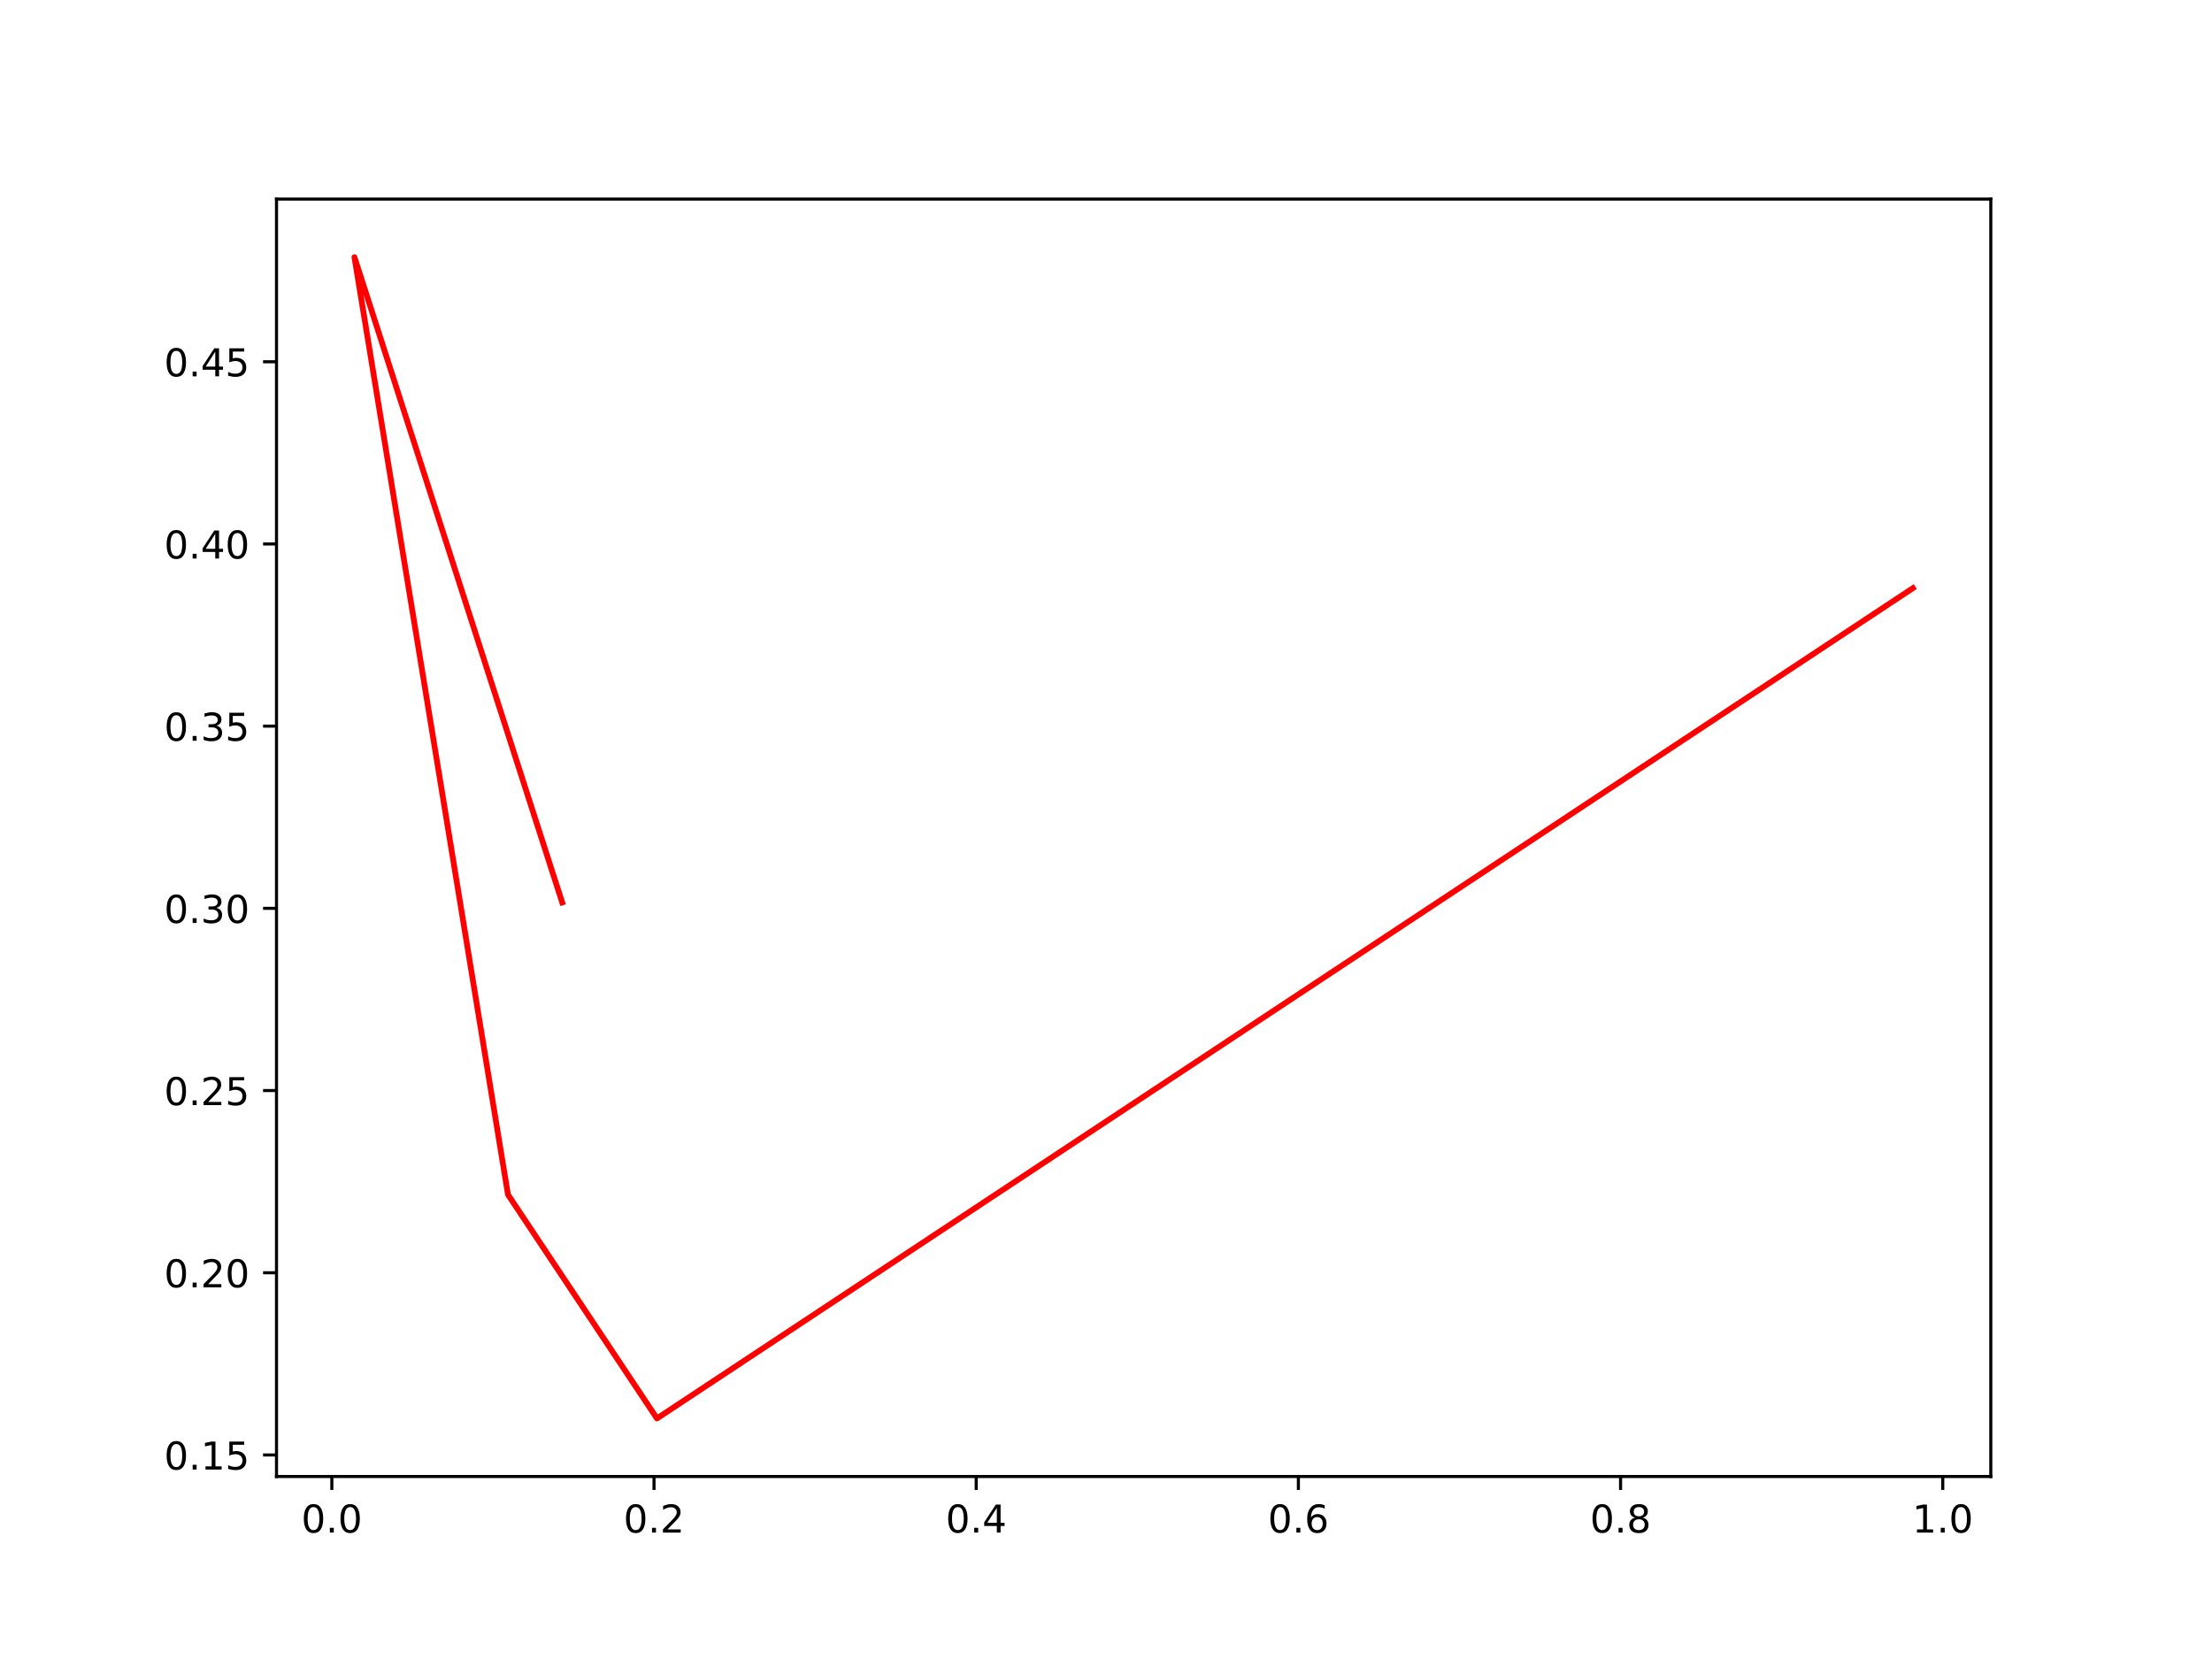
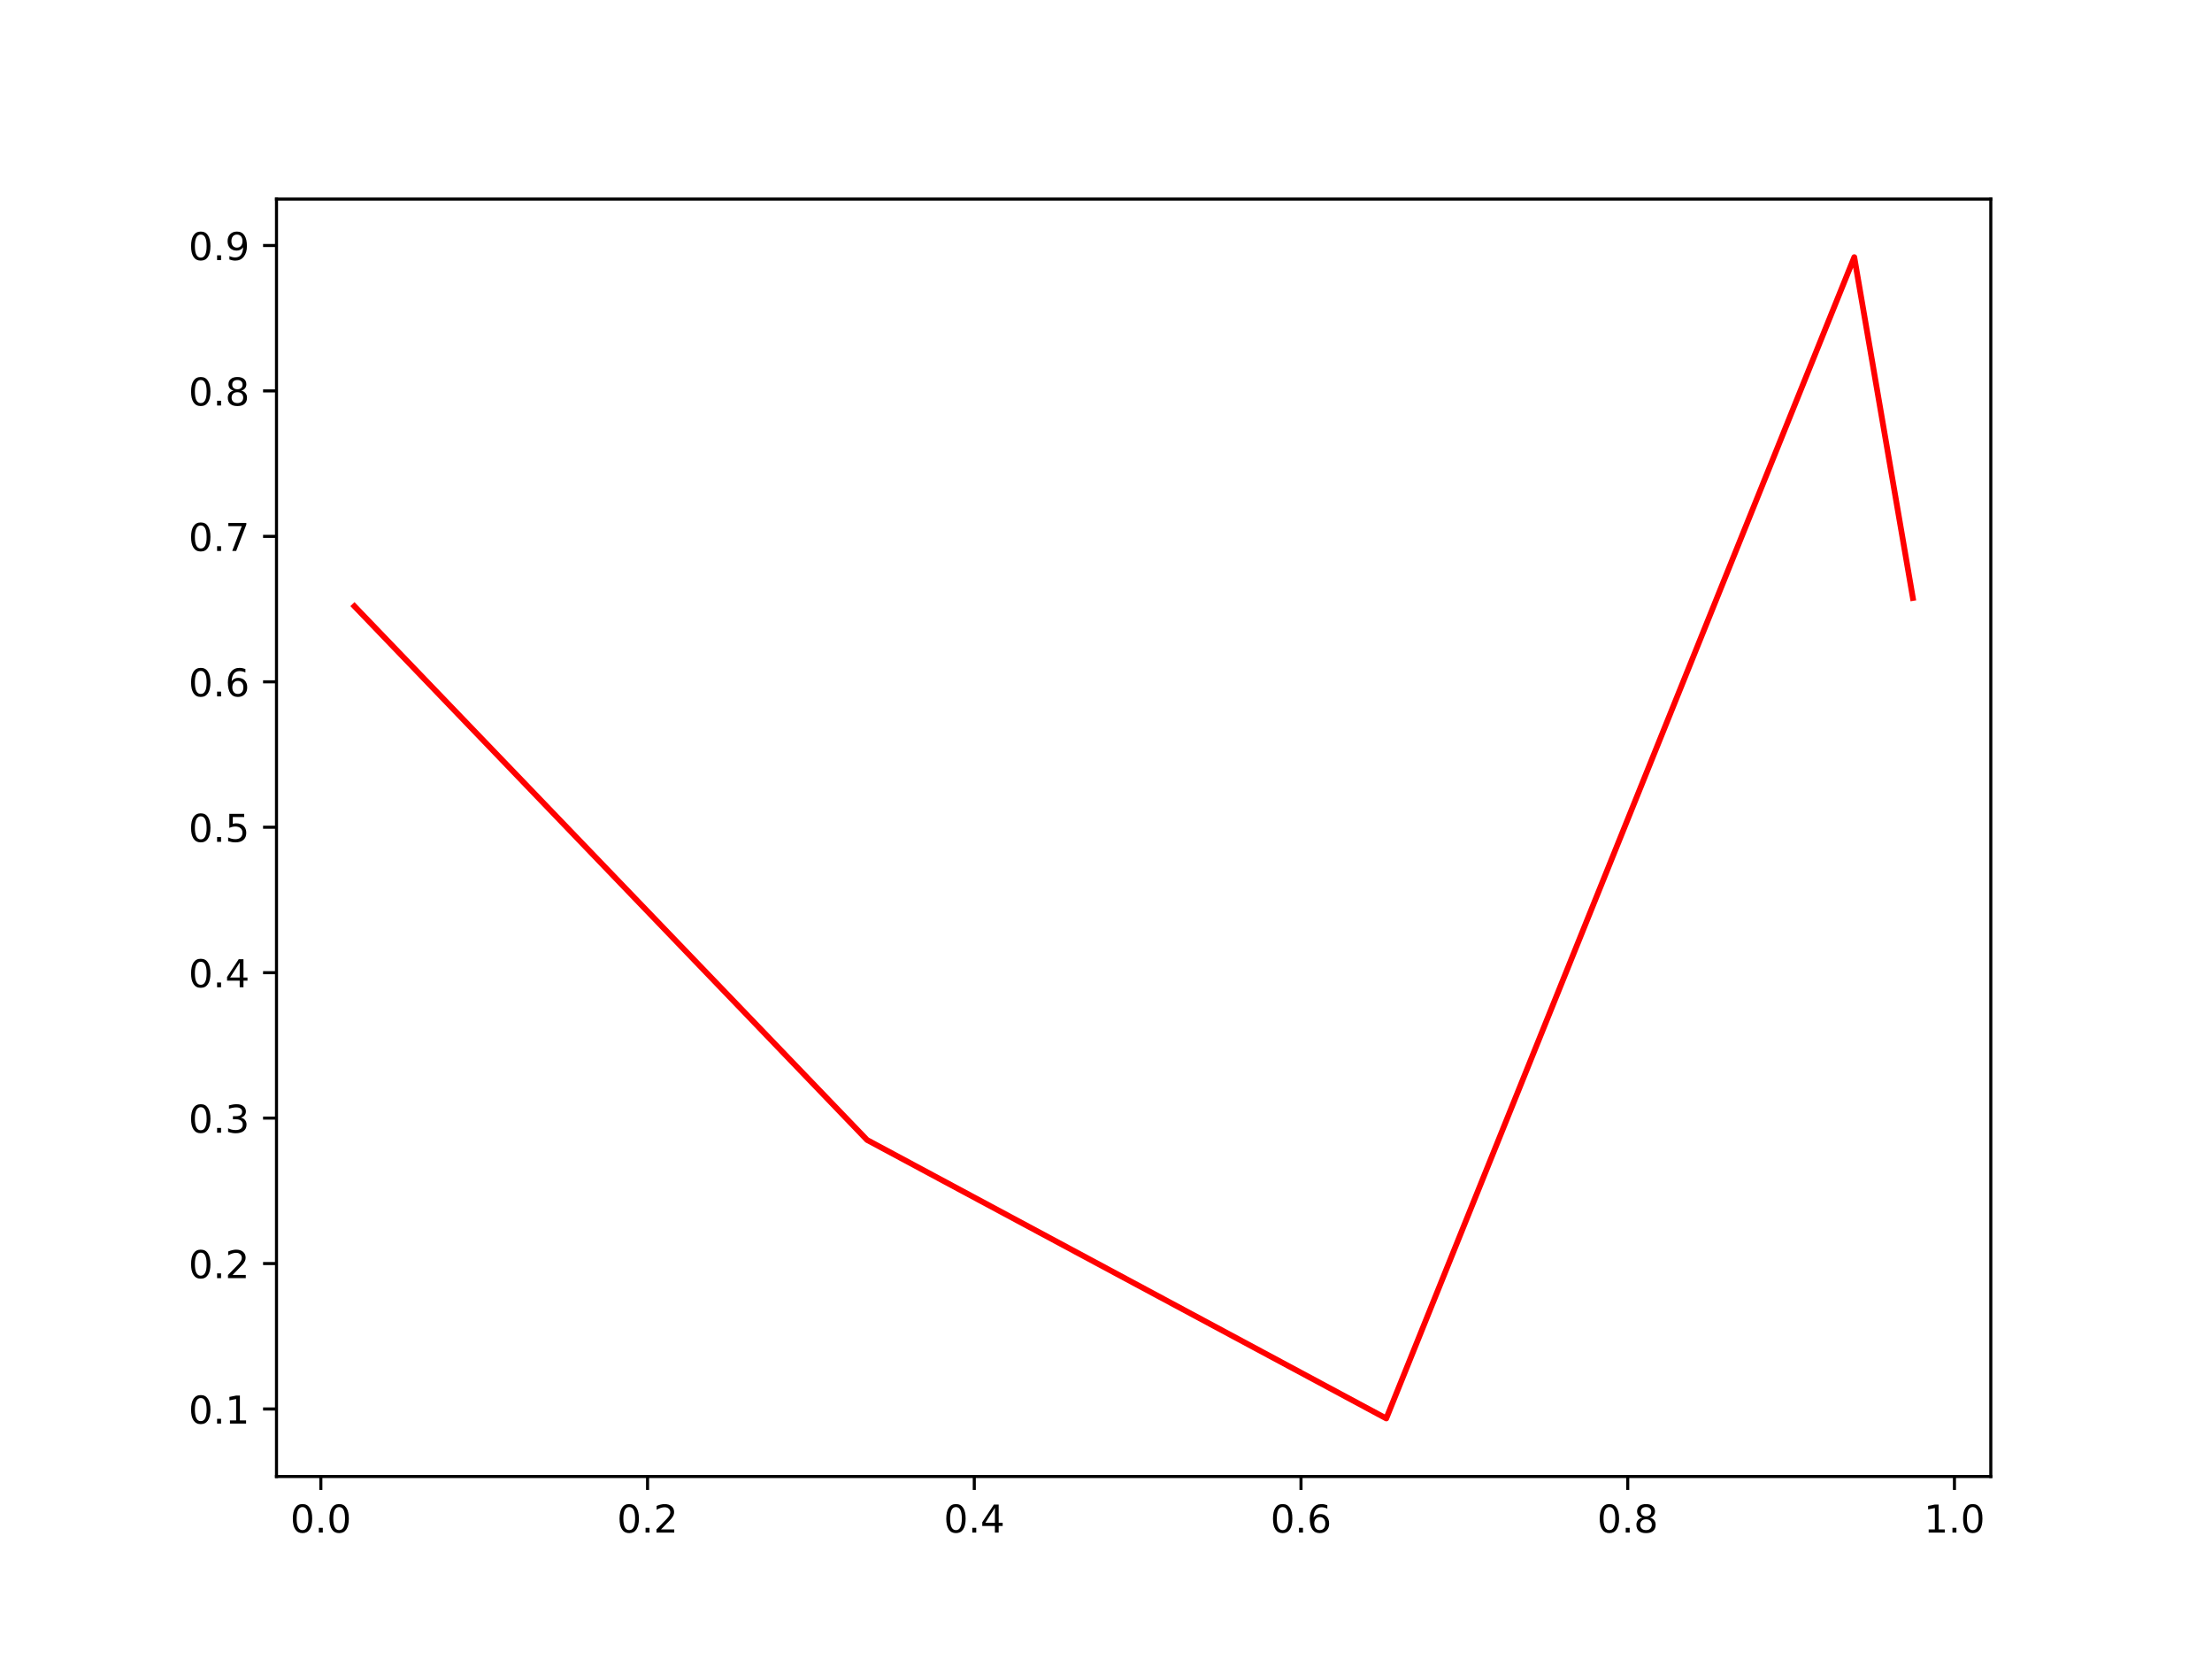
<svg xmlns="http://www.w3.org/2000/svg" xmlns:xlink="http://www.w3.org/1999/xlink" width="576pt" height="432pt" viewBox="0 0 576 432" version="1.1">
  <defs>
    <style type="text/css">*{stroke-linejoin: round; stroke-linecap: butt}</style>
  </defs>
  <g id="figure_1">
    <g id="patch_1">
      <path d="M 0 432  L 576 432  L 576 0  L 0 0  z " style="fill: #ffffff" />
    </g>
    <g id="axes_1">
      <g id="patch_2">
        <path d="M 72 384.48  L 518.4 384.48  L 518.4 51.84  L 72 51.84  z " style="fill: #ffffff" />
      </g>
      <g id="matplotlib.axis_1">
        <g id="xtick_1">
          <g id="line2d_1">
            <defs>
-               <path id="m7027b0eb80" d="M 0 0  L 0 3.5  " style="stroke: #000000; stroke-width: 0.8" />
+               <path id="ma381e4fc8b" d="M 0 0  L 0 3.5  " style="stroke: #000000; stroke-width: 0.8" />
            </defs>
            <g>
-               <use xlink:href="#m7027b0eb80" x="86.409" y="384.48" style="stroke: #000000; stroke-width: 0.8" />
+               <use xlink:href="#ma381e4fc8b" x="83.546" y="384.48" style="stroke: #000000; stroke-width: 0.8" />
            </g>
          </g>
          <g id="text_1">
-             <g transform="translate(78.45788 399.0784)scale(0.1 -0.1)">
+             <g transform="translate(75.59403 399.0784)scale(0.1 -0.1)">
              <defs>
                <path id="DejaVuSans-30" d="M 2034 4250  Q 1547 4250 1301 3770  Q 1056 3291 1056 2328  Q 1056 1369 1301 889  Q 1547 409 2034 409  Q 2525 409 2770 889  Q 3016 1369 3016 2328  Q 3016 3291 2770 3770  Q 2525 4250 2034 4250  z M 2034 4750  Q 2819 4750 3233 4129  Q 3647 3509 3647 2328  Q 3647 1150 3233 529  Q 2819 -91 2034 -91  Q 1250 -91 836 529  Q 422 1150 422 2328  Q 422 3509 836 4129  Q 1250 4750 2034 4750  z " transform="scale(0.015625)" />
                <path id="DejaVuSans-2e" d="M 684 794  L 1344 794  L 1344 0  L 684 0  L 684 794  z " transform="scale(0.015625)" />
              </defs>
              <use xlink:href="#DejaVuSans-30" />
              <use xlink:href="#DejaVuSans-2e" x="63.623" />
              <use xlink:href="#DejaVuSans-30" x="95.41" />
            </g>
          </g>
        </g>
        <g id="xtick_2">
          <g id="line2d_2">
            <g>
-               <use xlink:href="#m7027b0eb80" x="170.305" y="384.48" style="stroke: #000000; stroke-width: 0.8" />
+               <use xlink:href="#ma381e4fc8b" x="168.623" y="384.48" style="stroke: #000000; stroke-width: 0.8" />
            </g>
          </g>
          <g id="text_2">
-             <g transform="translate(162.3537 399.0784)scale(0.1 -0.1)">
+             <g transform="translate(160.6716 399.0784)scale(0.1 -0.1)">
              <defs>
                <path id="DejaVuSans-32" d="M 1228 531  L 3431 531  L 3431 0  L 469 0  L 469 531  Q 828 903 1448 1529  Q 2069 2156 2228 2338  Q 2531 2678 2651 2914  Q 2772 3150 2772 3378  Q 2772 3750 2511 3984  Q 2250 4219 1831 4219  Q 1534 4219 1204 4116  Q 875 4013 500 3803  L 500 4441  Q 881 4594 1212 4672  Q 1544 4750 1819 4750  Q 2544 4750 2975 4387  Q 3406 4025 3406 3419  Q 3406 3131 3298 2873  Q 3191 2616 2906 2266  Q 2828 2175 2409 1742  Q 1991 1309 1228 531  z " transform="scale(0.015625)" />
              </defs>
              <use xlink:href="#DejaVuSans-30" />
              <use xlink:href="#DejaVuSans-2e" x="63.623" />
              <use xlink:href="#DejaVuSans-32" x="95.41" />
            </g>
          </g>
        </g>
        <g id="xtick_3">
          <g id="line2d_3">
            <g>
-               <use xlink:href="#m7027b0eb80" x="254.201" y="384.48" style="stroke: #000000; stroke-width: 0.8" />
+               <use xlink:href="#ma381e4fc8b" x="253.701" y="384.48" style="stroke: #000000; stroke-width: 0.8" />
            </g>
          </g>
          <g id="text_3">
-             <g transform="translate(246.2495 399.0784)scale(0.1 -0.1)">
+             <g transform="translate(245.7491 399.0784)scale(0.1 -0.1)">
              <defs>
                <path id="DejaVuSans-34" d="M 2419 4116  L 825 1625  L 2419 1625  L 2419 4116  z M 2253 4666  L 3047 4666  L 3047 1625  L 3713 1625  L 3713 1100  L 3047 1100  L 3047 0  L 2419 0  L 2419 1100  L 313 1100  L 313 1709  L 2253 4666  z " transform="scale(0.015625)" />
              </defs>
              <use xlink:href="#DejaVuSans-30" />
              <use xlink:href="#DejaVuSans-2e" x="63.623" />
              <use xlink:href="#DejaVuSans-34" x="95.41" />
            </g>
          </g>
        </g>
        <g id="xtick_4">
          <g id="line2d_4">
            <g>
-               <use xlink:href="#m7027b0eb80" x="338.097" y="384.48" style="stroke: #000000; stroke-width: 0.8" />
+               <use xlink:href="#ma381e4fc8b" x="338.778" y="384.48" style="stroke: #000000; stroke-width: 0.8" />
            </g>
          </g>
          <g id="text_4">
-             <g transform="translate(330.1453 399.0784)scale(0.1 -0.1)">
+             <g transform="translate(330.8266 399.0784)scale(0.1 -0.1)">
              <defs>
                <path id="DejaVuSans-36" d="M 2113 2584  Q 1688 2584 1439 2293  Q 1191 2003 1191 1497  Q 1191 994 1439 701  Q 1688 409 2113 409  Q 2538 409 2786 701  Q 3034 994 3034 1497  Q 3034 2003 2786 2293  Q 2538 2584 2113 2584  z M 3366 4563  L 3366 3988  Q 3128 4100 2886 4159  Q 2644 4219 2406 4219  Q 1781 4219 1451 3797  Q 1122 3375 1075 2522  Q 1259 2794 1537 2939  Q 1816 3084 2150 3084  Q 2853 3084 3261 2657  Q 3669 2231 3669 1497  Q 3669 778 3244 343  Q 2819 -91 2113 -91  Q 1303 -91 875 529  Q 447 1150 447 2328  Q 447 3434 972 4092  Q 1497 4750 2381 4750  Q 2619 4750 2861 4703  Q 3103 4656 3366 4563  z " transform="scale(0.015625)" />
              </defs>
              <use xlink:href="#DejaVuSans-30" />
              <use xlink:href="#DejaVuSans-2e" x="63.623" />
              <use xlink:href="#DejaVuSans-36" x="95.41" />
            </g>
          </g>
        </g>
        <g id="xtick_5">
          <g id="line2d_5">
            <g>
-               <use xlink:href="#m7027b0eb80" x="421.993" y="384.48" style="stroke: #000000; stroke-width: 0.8" />
+               <use xlink:href="#ma381e4fc8b" x="423.856" y="384.48" style="stroke: #000000; stroke-width: 0.8" />
            </g>
          </g>
          <g id="text_5">
-             <g transform="translate(414.0411 399.0784)scale(0.1 -0.1)">
+             <g transform="translate(415.9042 399.0784)scale(0.1 -0.1)">
              <defs>
                <path id="DejaVuSans-38" d="M 2034 2216  Q 1584 2216 1326 1975  Q 1069 1734 1069 1313  Q 1069 891 1326 650  Q 1584 409 2034 409  Q 2484 409 2743 651  Q 3003 894 3003 1313  Q 3003 1734 2745 1975  Q 2488 2216 2034 2216  z M 1403 2484  Q 997 2584 770 2862  Q 544 3141 544 3541  Q 544 4100 942 4425  Q 1341 4750 2034 4750  Q 2731 4750 3128 4425  Q 3525 4100 3525 3541  Q 3525 3141 3298 2862  Q 3072 2584 2669 2484  Q 3125 2378 3379 2068  Q 3634 1759 3634 1313  Q 3634 634 3220 271  Q 2806 -91 2034 -91  Q 1263 -91 848 271  Q 434 634 434 1313  Q 434 1759 690 2068  Q 947 2378 1403 2484  z M 1172 3481  Q 1172 3119 1398 2916  Q 1625 2713 2034 2713  Q 2441 2713 2670 2916  Q 2900 3119 2900 3481  Q 2900 3844 2670 4047  Q 2441 4250 2034 4250  Q 1625 4250 1398 4047  Q 1172 3844 1172 3481  z " transform="scale(0.015625)" />
              </defs>
              <use xlink:href="#DejaVuSans-30" />
              <use xlink:href="#DejaVuSans-2e" x="63.623" />
              <use xlink:href="#DejaVuSans-38" x="95.41" />
            </g>
          </g>
        </g>
        <g id="xtick_6">
          <g id="line2d_6">
            <g>
-               <use xlink:href="#m7027b0eb80" x="505.889" y="384.48" style="stroke: #000000; stroke-width: 0.8" />
+               <use xlink:href="#ma381e4fc8b" x="508.933" y="384.48" style="stroke: #000000; stroke-width: 0.8" />
            </g>
          </g>
          <g id="text_6">
-             <g transform="translate(497.937 399.0784)scale(0.1 -0.1)">
+             <g transform="translate(500.9817 399.0784)scale(0.1 -0.1)">
              <defs>
                <path id="DejaVuSans-31" d="M 794 531  L 1825 531  L 1825 4091  L 703 3866  L 703 4441  L 1819 4666  L 2450 4666  L 2450 531  L 3481 531  L 3481 0  L 794 0  L 794 531  z " transform="scale(0.015625)" />
              </defs>
              <use xlink:href="#DejaVuSans-31" />
              <use xlink:href="#DejaVuSans-2e" x="63.623" />
              <use xlink:href="#DejaVuSans-30" x="95.41" />
            </g>
          </g>
        </g>
      </g>
      <g id="matplotlib.axis_2">
        <g id="ytick_1">
          <g id="line2d_7">
            <defs>
-               <path id="m24072cf2d8" d="M 0 0  L -3.5 0  " style="stroke: #000000; stroke-width: 0.8" />
+               <path id="mf12f6ab151" d="M 0 0  L -3.5 0  " style="stroke: #000000; stroke-width: 0.8" />
            </defs>
            <g>
-               <use xlink:href="#m24072cf2d8" x="72" y="378.867" style="stroke: #000000; stroke-width: 0.8" />
+               <use xlink:href="#mf12f6ab151" x="72" y="366.897" style="stroke: #000000; stroke-width: 0.8" />
            </g>
          </g>
          <g id="text_7">
-             <g transform="translate(42.73438 382.6661)scale(0.1 -0.1)">
-               <defs>
-                 <path id="DejaVuSans-35" d="M 691 4666  L 3169 4666  L 3169 4134  L 1269 4134  L 1269 2991  Q 1406 3038 1543 3061  Q 1681 3084 1819 3084  Q 2600 3084 3056 2656  Q 3513 2228 3513 1497  Q 3513 744 3044 326  Q 2575 -91 1722 -91  Q 1428 -91 1123 -41  Q 819 9 494 109  L 494 744  Q 775 591 1075 516  Q 1375 441 1709 441  Q 2250 441 2565 725  Q 2881 1009 2881 1497  Q 2881 1984 2565 2268  Q 2250 2553 1709 2553  Q 1456 2553 1204 2497  Q 953 2441 691 2322  L 691 4666  z " transform="scale(0.015625)" />
-               </defs>
+             <g transform="translate(49.09687 370.6963)scale(0.1 -0.1)">
              <use xlink:href="#DejaVuSans-30" />
              <use xlink:href="#DejaVuSans-2e" x="63.623" />
              <use xlink:href="#DejaVuSans-31" x="95.41" />
-               <use xlink:href="#DejaVuSans-35" x="159.033" />
            </g>
          </g>
        </g>
        <g id="ytick_2">
          <g id="line2d_8">
            <g>
-               <use xlink:href="#m24072cf2d8" x="72" y="331.422" style="stroke: #000000; stroke-width: 0.8" />
+               <use xlink:href="#mf12f6ab151" x="72" y="329.025" style="stroke: #000000; stroke-width: 0.8" />
            </g>
          </g>
          <g id="text_8">
-             <g transform="translate(42.73438 335.2214)scale(0.1 -0.1)">
+             <g transform="translate(49.09687 332.8247)scale(0.1 -0.1)">
              <use xlink:href="#DejaVuSans-30" />
              <use xlink:href="#DejaVuSans-2e" x="63.623" />
              <use xlink:href="#DejaVuSans-32" x="95.41" />
-               <use xlink:href="#DejaVuSans-30" x="159.033" />
            </g>
          </g>
        </g>
        <g id="ytick_3">
          <g id="line2d_9">
            <g>
-               <use xlink:href="#m24072cf2d8" x="72" y="283.978" style="stroke: #000000; stroke-width: 0.8" />
+               <use xlink:href="#mf12f6ab151" x="72" y="291.154" style="stroke: #000000; stroke-width: 0.8" />
            </g>
          </g>
          <g id="text_9">
-             <g transform="translate(42.73438 287.7768)scale(0.1 -0.1)">
-               <use xlink:href="#DejaVuSans-30" />
-               <use xlink:href="#DejaVuSans-2e" x="63.623" />
-               <use xlink:href="#DejaVuSans-32" x="95.41" />
-               <use xlink:href="#DejaVuSans-35" x="159.033" />
+             <g transform="translate(49.09687 294.9531)scale(0.1 -0.1)">
+               <defs>
+                 <path id="DejaVuSans-33" d="M 2597 2516  Q 3050 2419 3304 2112  Q 3559 1806 3559 1356  Q 3559 666 3084 287  Q 2609 -91 1734 -91  Q 1441 -91 1130 -33  Q 819 25 488 141  L 488 750  Q 750 597 1062 519  Q 1375 441 1716 441  Q 2309 441 2620 675  Q 2931 909 2931 1356  Q 2931 1769 2642 2001  Q 2353 2234 1838 2234  L 1294 2234  L 1294 2753  L 1863 2753  Q 2328 2753 2575 2939  Q 2822 3125 2822 3475  Q 2822 3834 2567 4026  Q 2313 4219 1838 4219  Q 1578 4219 1281 4162  Q 984 4106 628 3988  L 628 4550  Q 988 4650 1302 4700  Q 1616 4750 1894 4750  Q 2613 4750 3031 4423  Q 3450 4097 3450 3541  Q 3450 3153 3228 2886  Q 3006 2619 2597 2516  z " transform="scale(0.015625)" />
+               </defs>
+               <use xlink:href="#DejaVuSans-30" />
+               <use xlink:href="#DejaVuSans-2e" x="63.623" />
+               <use xlink:href="#DejaVuSans-33" x="95.41" />
            </g>
          </g>
        </g>
        <g id="ytick_4">
          <g id="line2d_10">
            <g>
-               <use xlink:href="#m24072cf2d8" x="72" y="236.533" style="stroke: #000000; stroke-width: 0.8" />
+               <use xlink:href="#mf12f6ab151" x="72" y="253.282" style="stroke: #000000; stroke-width: 0.8" />
            </g>
          </g>
          <g id="text_10">
-             <g transform="translate(42.73438 240.3321)scale(0.1 -0.1)">
-               <defs>
-                 <path id="DejaVuSans-33" d="M 2597 2516  Q 3050 2419 3304 2112  Q 3559 1806 3559 1356  Q 3559 666 3084 287  Q 2609 -91 1734 -91  Q 1441 -91 1130 -33  Q 819 25 488 141  L 488 750  Q 750 597 1062 519  Q 1375 441 1716 441  Q 2309 441 2620 675  Q 2931 909 2931 1356  Q 2931 1769 2642 2001  Q 2353 2234 1838 2234  L 1294 2234  L 1294 2753  L 1863 2753  Q 2328 2753 2575 2939  Q 2822 3125 2822 3475  Q 2822 3834 2567 4026  Q 2313 4219 1838 4219  Q 1578 4219 1281 4162  Q 984 4106 628 3988  L 628 4550  Q 988 4650 1302 4700  Q 1616 4750 1894 4750  Q 2613 4750 3031 4423  Q 3450 4097 3450 3541  Q 3450 3153 3228 2886  Q 3006 2619 2597 2516  z " transform="scale(0.015625)" />
-               </defs>
-               <use xlink:href="#DejaVuSans-30" />
-               <use xlink:href="#DejaVuSans-2e" x="63.623" />
-               <use xlink:href="#DejaVuSans-33" x="95.41" />
-               <use xlink:href="#DejaVuSans-30" x="159.033" />
+             <g transform="translate(49.09687 257.0815)scale(0.1 -0.1)">
+               <use xlink:href="#DejaVuSans-30" />
+               <use xlink:href="#DejaVuSans-2e" x="63.623" />
+               <use xlink:href="#DejaVuSans-34" x="95.41" />
            </g>
          </g>
        </g>
        <g id="ytick_5">
          <g id="line2d_11">
            <g>
-               <use xlink:href="#m24072cf2d8" x="72" y="189.088" style="stroke: #000000; stroke-width: 0.8" />
+               <use xlink:href="#mf12f6ab151" x="72" y="215.411" style="stroke: #000000; stroke-width: 0.8" />
            </g>
          </g>
          <g id="text_11">
-             <g transform="translate(42.73438 192.8874)scale(0.1 -0.1)">
-               <use xlink:href="#DejaVuSans-30" />
-               <use xlink:href="#DejaVuSans-2e" x="63.623" />
-               <use xlink:href="#DejaVuSans-33" x="95.41" />
-               <use xlink:href="#DejaVuSans-35" x="159.033" />
+             <g transform="translate(49.09687 219.21)scale(0.1 -0.1)">
+               <defs>
+                 <path id="DejaVuSans-35" d="M 691 4666  L 3169 4666  L 3169 4134  L 1269 4134  L 1269 2991  Q 1406 3038 1543 3061  Q 1681 3084 1819 3084  Q 2600 3084 3056 2656  Q 3513 2228 3513 1497  Q 3513 744 3044 326  Q 2575 -91 1722 -91  Q 1428 -91 1123 -41  Q 819 9 494 109  L 494 744  Q 775 591 1075 516  Q 1375 441 1709 441  Q 2250 441 2565 725  Q 2881 1009 2881 1497  Q 2881 1984 2565 2268  Q 2250 2553 1709 2553  Q 1456 2553 1204 2497  Q 953 2441 691 2322  L 691 4666  z " transform="scale(0.015625)" />
+               </defs>
+               <use xlink:href="#DejaVuSans-30" />
+               <use xlink:href="#DejaVuSans-2e" x="63.623" />
+               <use xlink:href="#DejaVuSans-35" x="95.41" />
            </g>
          </g>
        </g>
        <g id="ytick_6">
          <g id="line2d_12">
            <g>
-               <use xlink:href="#m24072cf2d8" x="72" y="141.643" style="stroke: #000000; stroke-width: 0.8" />
+               <use xlink:href="#mf12f6ab151" x="72" y="177.539" style="stroke: #000000; stroke-width: 0.8" />
            </g>
          </g>
          <g id="text_12">
-             <g transform="translate(42.73438 145.4427)scale(0.1 -0.1)">
-               <use xlink:href="#DejaVuSans-30" />
-               <use xlink:href="#DejaVuSans-2e" x="63.623" />
-               <use xlink:href="#DejaVuSans-34" x="95.41" />
-               <use xlink:href="#DejaVuSans-30" x="159.033" />
+             <g transform="translate(49.09687 181.3384)scale(0.1 -0.1)">
+               <use xlink:href="#DejaVuSans-30" />
+               <use xlink:href="#DejaVuSans-2e" x="63.623" />
+               <use xlink:href="#DejaVuSans-36" x="95.41" />
            </g>
          </g>
        </g>
        <g id="ytick_7">
          <g id="line2d_13">
            <g>
-               <use xlink:href="#m24072cf2d8" x="72" y="94.199" style="stroke: #000000; stroke-width: 0.8" />
+               <use xlink:href="#mf12f6ab151" x="72" y="139.668" style="stroke: #000000; stroke-width: 0.8" />
            </g>
          </g>
          <g id="text_13">
-             <g transform="translate(42.73438 97.99803)scale(0.1 -0.1)">
-               <use xlink:href="#DejaVuSans-30" />
-               <use xlink:href="#DejaVuSans-2e" x="63.623" />
-               <use xlink:href="#DejaVuSans-34" x="95.41" />
-               <use xlink:href="#DejaVuSans-35" x="159.033" />
-             </g>
-           </g>
-         </g>
-       </g>
-       <g id="line2d_14">
-         <path d="M 498.109 153.151  L 171.067 369.36  L 132.279 311.083  L 92.291 66.96  L 146.395 234.992  " clip-path="url(#pd9ae4a0db3)" style="fill: none; stroke: #ff0000; stroke-width: 1.5; stroke-linecap: square" />
+             <g transform="translate(49.09687 143.4668)scale(0.1 -0.1)">
+               <defs>
+                 <path id="DejaVuSans-37" d="M 525 4666  L 3525 4666  L 3525 4397  L 1831 0  L 1172 0  L 2766 4134  L 525 4134  L 525 4666  z " transform="scale(0.015625)" />
+               </defs>
+               <use xlink:href="#DejaVuSans-30" />
+               <use xlink:href="#DejaVuSans-2e" x="63.623" />
+               <use xlink:href="#DejaVuSans-37" x="95.41" />
+             </g>
+           </g>
+         </g>
+         <g id="ytick_8">
+           <g id="line2d_14">
+             <g>
+               <use xlink:href="#mf12f6ab151" x="72" y="101.796" style="stroke: #000000; stroke-width: 0.8" />
+             </g>
+           </g>
+           <g id="text_14">
+             <g transform="translate(49.09687 105.5952)scale(0.1 -0.1)">
+               <use xlink:href="#DejaVuSans-30" />
+               <use xlink:href="#DejaVuSans-2e" x="63.623" />
+               <use xlink:href="#DejaVuSans-38" x="95.41" />
+             </g>
+           </g>
+         </g>
+         <g id="ytick_9">
+           <g id="line2d_15">
+             <g>
+               <use xlink:href="#mf12f6ab151" x="72" y="63.924" style="stroke: #000000; stroke-width: 0.8" />
+             </g>
+           </g>
+           <g id="text_15">
+             <g transform="translate(49.09687 67.7236)scale(0.1 -0.1)">
+               <defs>
+                 <path id="DejaVuSans-39" d="M 703 97  L 703 672  Q 941 559 1184 500  Q 1428 441 1663 441  Q 2288 441 2617 861  Q 2947 1281 2994 2138  Q 2813 1869 2534 1725  Q 2256 1581 1919 1581  Q 1219 1581 811 2004  Q 403 2428 403 3163  Q 403 3881 828 4315  Q 1253 4750 1959 4750  Q 2769 4750 3195 4129  Q 3622 3509 3622 2328  Q 3622 1225 3098 567  Q 2575 -91 1691 -91  Q 1453 -91 1209 -44  Q 966 3 703 97  z M 1959 2075  Q 2384 2075 2632 2365  Q 2881 2656 2881 3163  Q 2881 3666 2632 3958  Q 2384 4250 1959 4250  Q 1534 4250 1286 3958  Q 1038 3666 1038 3163  Q 1038 2656 1286 2365  Q 1534 2075 1959 2075  z " transform="scale(0.015625)" />
+               </defs>
+               <use xlink:href="#DejaVuSans-30" />
+               <use xlink:href="#DejaVuSans-2e" x="63.623" />
+               <use xlink:href="#DejaVuSans-39" x="95.41" />
+             </g>
+           </g>
+         </g>
+       </g>
+       <g id="line2d_16">
+         <path d="M 92.291 157.853  L 225.786 296.844  L 360.981 369.36  L 482.85 66.96  L 498.109 155.706  " clip-path="url(#p6cea39a7e1)" style="fill: none; stroke: #ff0000; stroke-width: 1.5; stroke-linecap: square" />
      </g>
      <g id="patch_3">
        <path d="M 72 384.48  L 72 51.84  " style="fill: none; stroke: #000000; stroke-width: 0.8; stroke-linejoin: miter; stroke-linecap: square" />
      </g>
      <g id="patch_4">
        <path d="M 518.4 384.48  L 518.4 51.84  " style="fill: none; stroke: #000000; stroke-width: 0.8; stroke-linejoin: miter; stroke-linecap: square" />
      </g>
      <g id="patch_5">
        <path d="M 72 384.48  L 518.4 384.48  " style="fill: none; stroke: #000000; stroke-width: 0.8; stroke-linejoin: miter; stroke-linecap: square" />
      </g>
      <g id="patch_6">
        <path d="M 72 51.84  L 518.4 51.84  " style="fill: none; stroke: #000000; stroke-width: 0.8; stroke-linejoin: miter; stroke-linecap: square" />
      </g>
    </g>
  </g>
  <defs>
-     <clipPath id="pd9ae4a0db3">
+     <clipPath id="p6cea39a7e1">
      <rect x="72" y="51.84" width="446.4" height="332.64" />
    </clipPath>
  </defs>
</svg>
